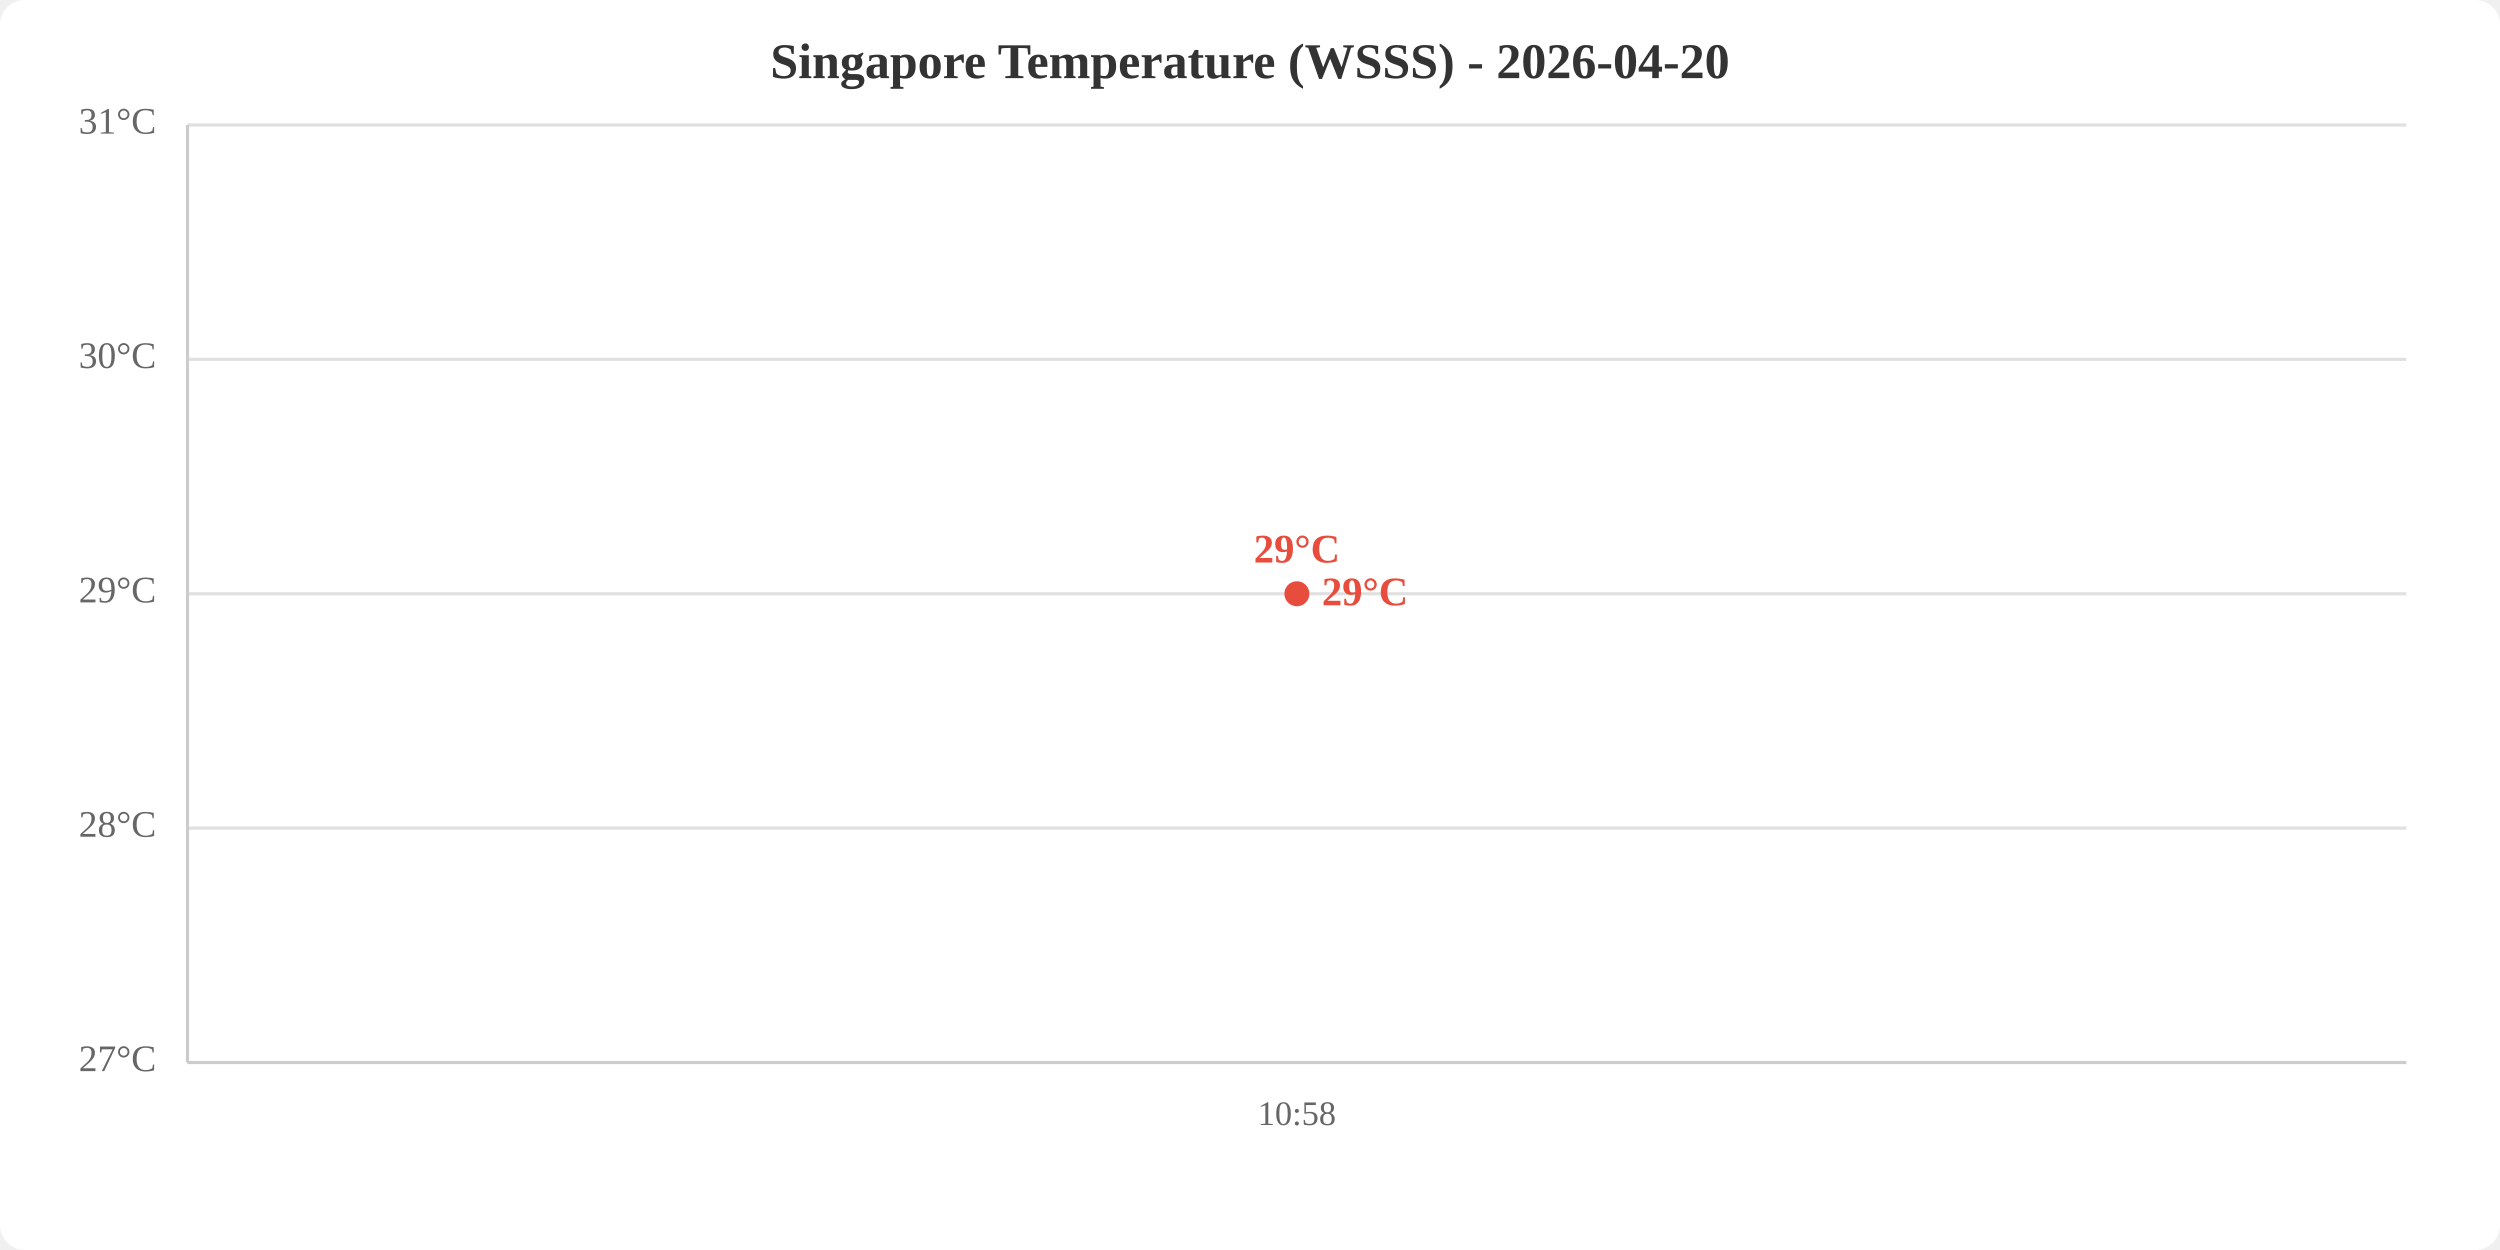
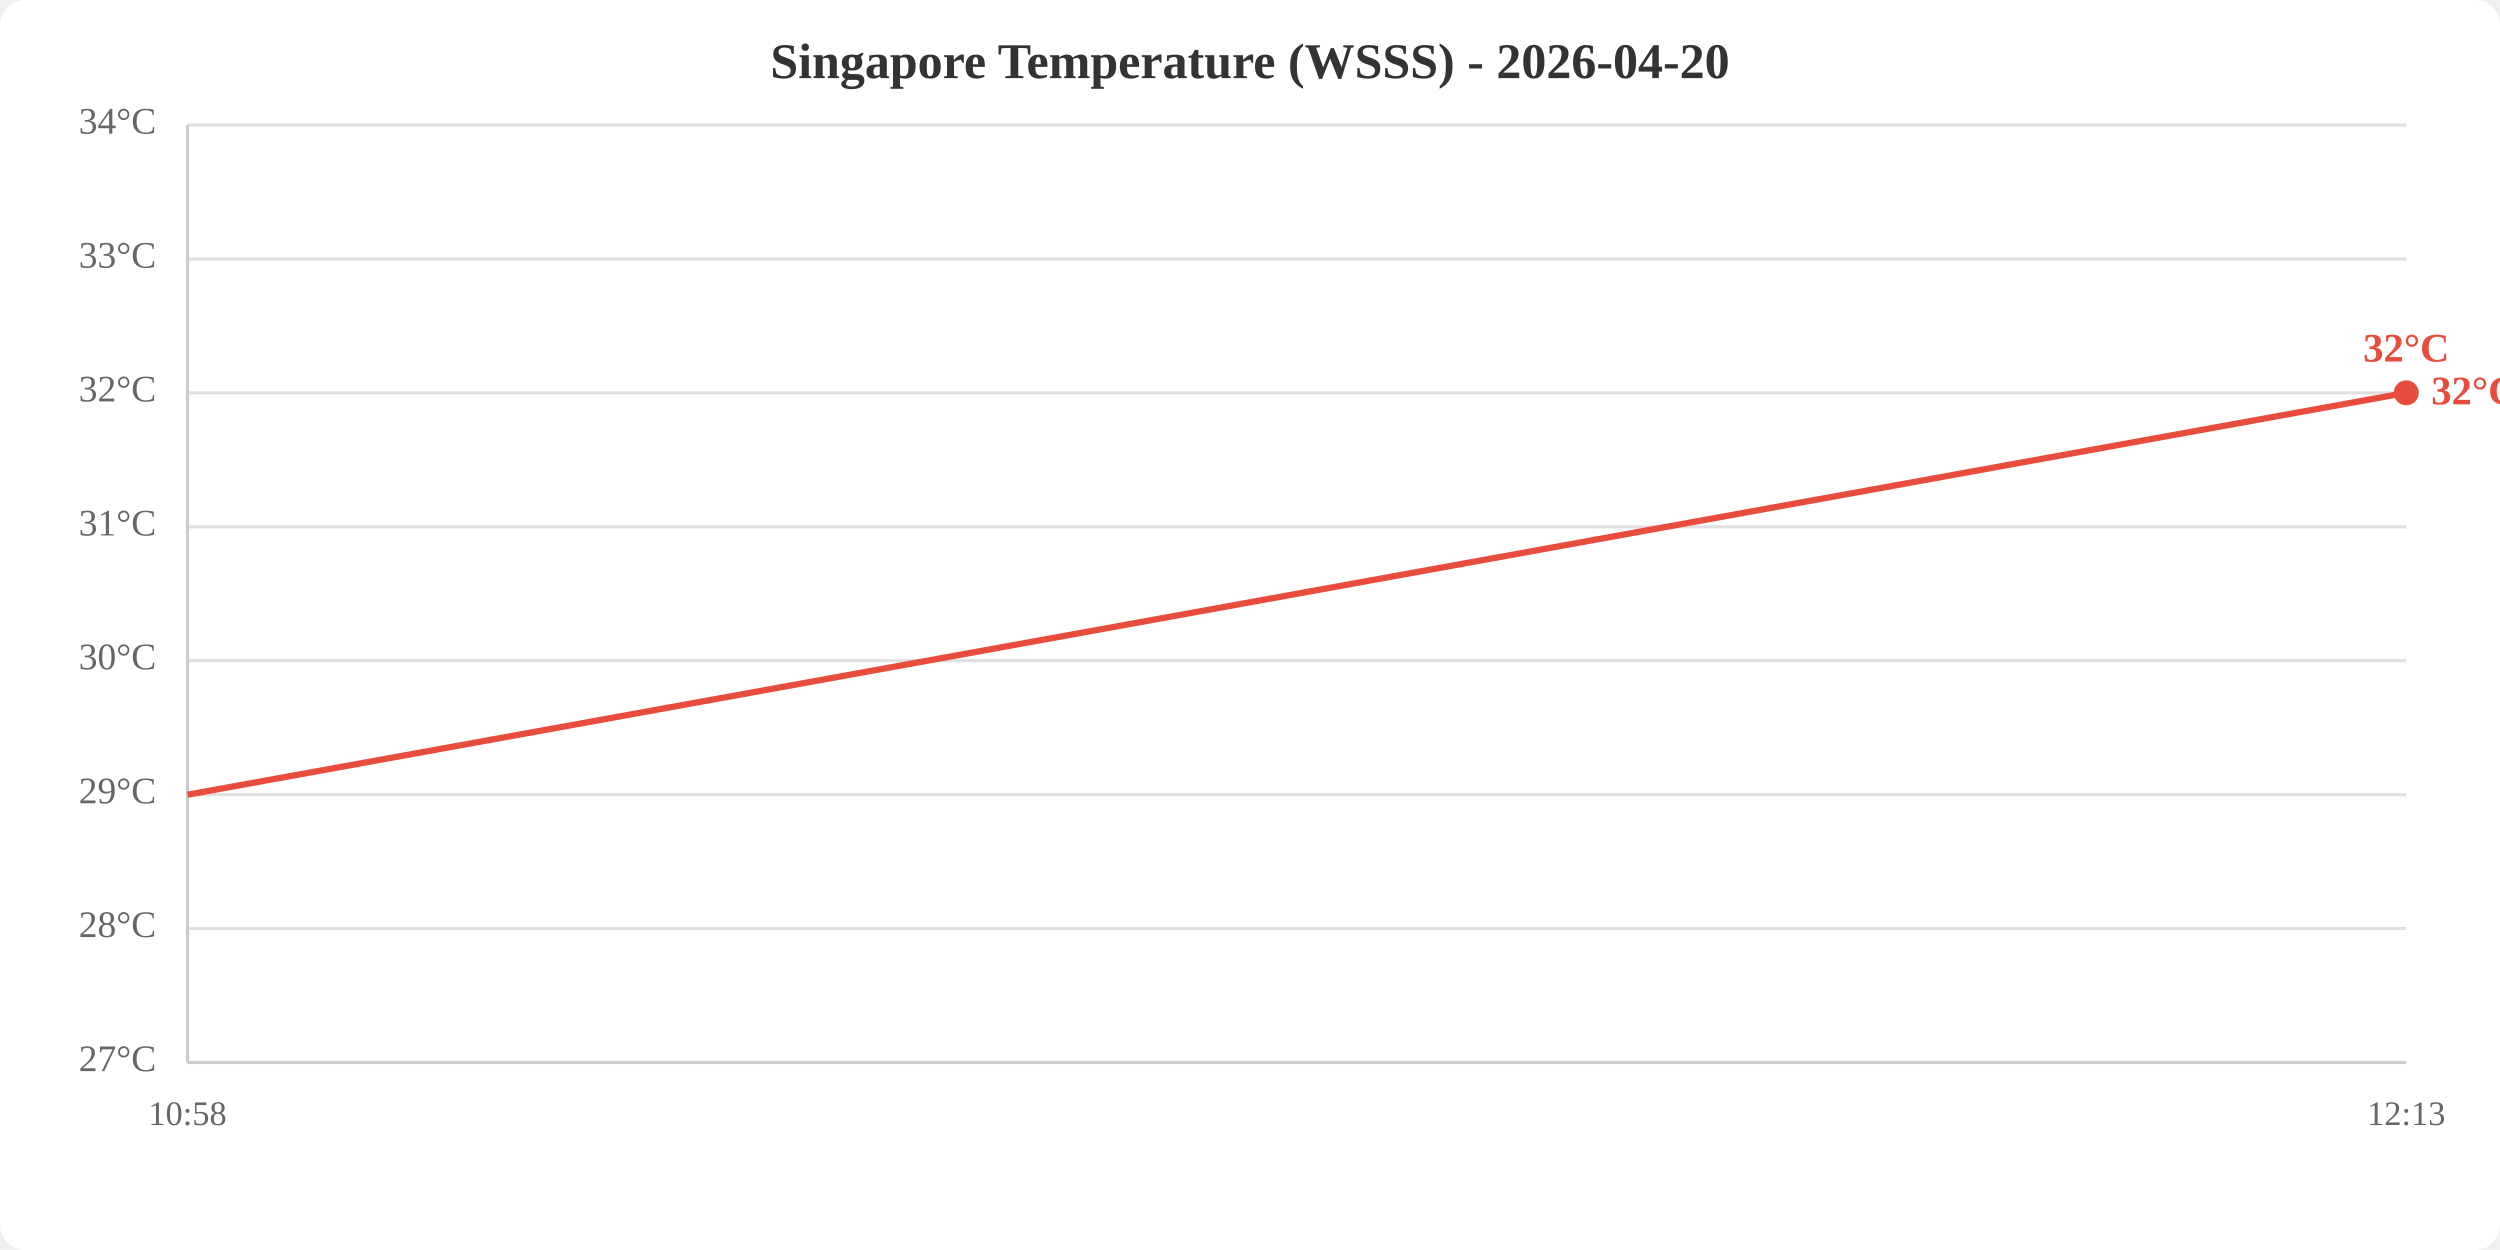
<svg xmlns="http://www.w3.org/2000/svg" viewBox="0 0 800 400" width="800" height="400">
  <rect width="800" height="400" fill="white" rx="8" />
  <text x="400.0" y="25" text-anchor="middle" font-size="16" font-weight="bold" fill="#333">Singapore Temperature (WSSS) - 2026-04-20</text>
  <line x1="60" y1="340.0" x2="770" y2="340.0" stroke="#e0e0e0" stroke-width="1" />
-   <line x1="60" y1="265.0" x2="770" y2="265.0" stroke="#e0e0e0" stroke-width="1" />
-   <line x1="60" y1="190.0" x2="770" y2="190.0" stroke="#e0e0e0" stroke-width="1" />
-   <line x1="60" y1="115.0" x2="770" y2="115.0" stroke="#e0e0e0" stroke-width="1" />
+   <line x1="60" y1="297.1" x2="770" y2="297.1" stroke="#e0e0e0" stroke-width="1" />
+   <line x1="60" y1="254.3" x2="770" y2="254.3" stroke="#e0e0e0" stroke-width="1" />
+   <line x1="60" y1="211.4" x2="770" y2="211.4" stroke="#e0e0e0" stroke-width="1" />
+   <line x1="60" y1="168.6" x2="770" y2="168.6" stroke="#e0e0e0" stroke-width="1" />
+   <line x1="60" y1="125.7" x2="770" y2="125.7" stroke="#e0e0e0" stroke-width="1" />
+   <line x1="60" y1="82.9" x2="770" y2="82.9" stroke="#e0e0e0" stroke-width="1" />
  <line x1="60" y1="40.0" x2="770" y2="40.0" stroke="#e0e0e0" stroke-width="1" />
  <text x="50" y="340.0" text-anchor="end" dominant-baseline="middle" fill="#666" font-size="12">27°C</text>
-   <text x="50" y="265.0" text-anchor="end" dominant-baseline="middle" fill="#666" font-size="12">28°C</text>
-   <text x="50" y="190.0" text-anchor="end" dominant-baseline="middle" fill="#666" font-size="12">29°C</text>
-   <text x="50" y="115.0" text-anchor="end" dominant-baseline="middle" fill="#666" font-size="12">30°C</text>
-   <text x="50" y="40.0" text-anchor="end" dominant-baseline="middle" fill="#666" font-size="12">31°C</text>
-   <text x="415.0" y="360" text-anchor="middle" fill="#666" font-size="11">10:58</text>
+   <text x="50" y="297.1" text-anchor="end" dominant-baseline="middle" fill="#666" font-size="12">28°C</text>
+   <text x="50" y="254.3" text-anchor="end" dominant-baseline="middle" fill="#666" font-size="12">29°C</text>
+   <text x="50" y="211.4" text-anchor="end" dominant-baseline="middle" fill="#666" font-size="12">30°C</text>
+   <text x="50" y="168.6" text-anchor="end" dominant-baseline="middle" fill="#666" font-size="12">31°C</text>
+   <text x="50" y="125.7" text-anchor="end" dominant-baseline="middle" fill="#666" font-size="12">32°C</text>
+   <text x="50" y="82.9" text-anchor="end" dominant-baseline="middle" fill="#666" font-size="12">33°C</text>
+   <text x="50" y="40.0" text-anchor="end" dominant-baseline="middle" fill="#666" font-size="12">34°C</text>
+   <text x="60.0" y="360" text-anchor="middle" fill="#666" font-size="11">10:58</text>
+   <text x="770.0" y="360" text-anchor="middle" fill="#666" font-size="11">12:13</text>
  <line x1="60" y1="40" x2="60" y2="340" stroke="#ccc" stroke-width="1" />
  <line x1="60" y1="340" x2="770" y2="340" stroke="#ccc" stroke-width="1" />
-   <polyline points="415.0,190.0" fill="none" stroke="#e74c3c" stroke-width="2" />
-   <circle cx="415.0" cy="190.0" r="4" fill="#e74c3c" />
-   <text x="415.0" y="180.0" text-anchor="middle" fill="#e74c3c" font-size="13" font-weight="bold">29°C</text>
-   <text x="423.0" y="190.0" fill="#e74c3c" font-size="13" font-weight="bold" dominant-baseline="middle">29°C</text>
+   <polyline points="60.0,254.3 770.0,125.7" fill="none" stroke="#e74c3c" stroke-width="2" />
+   <circle cx="770.0" cy="125.7" r="4" fill="#e74c3c" />
+   <text x="770.0" y="115.7" text-anchor="middle" fill="#e74c3c" font-size="13" font-weight="bold">32°C</text>
+   <text x="778.0" y="125.7" fill="#e74c3c" font-size="13" font-weight="bold" dominant-baseline="middle">32°C</text>
</svg>
